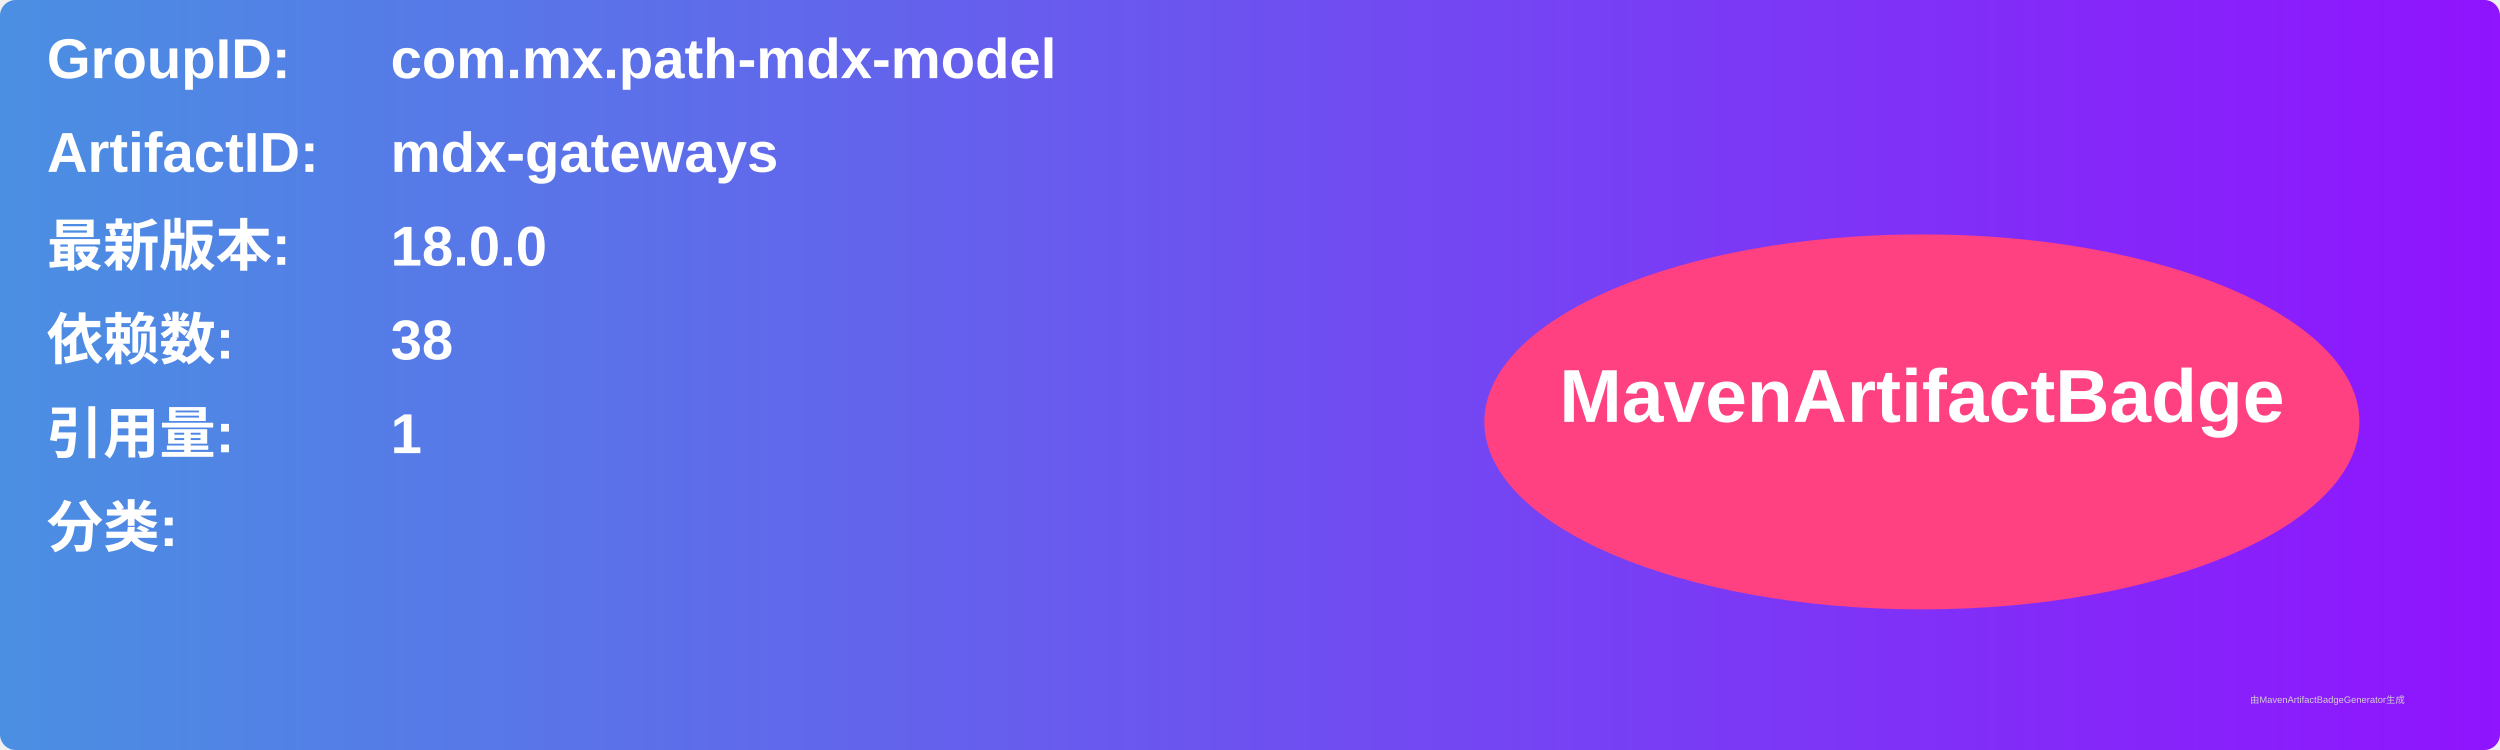
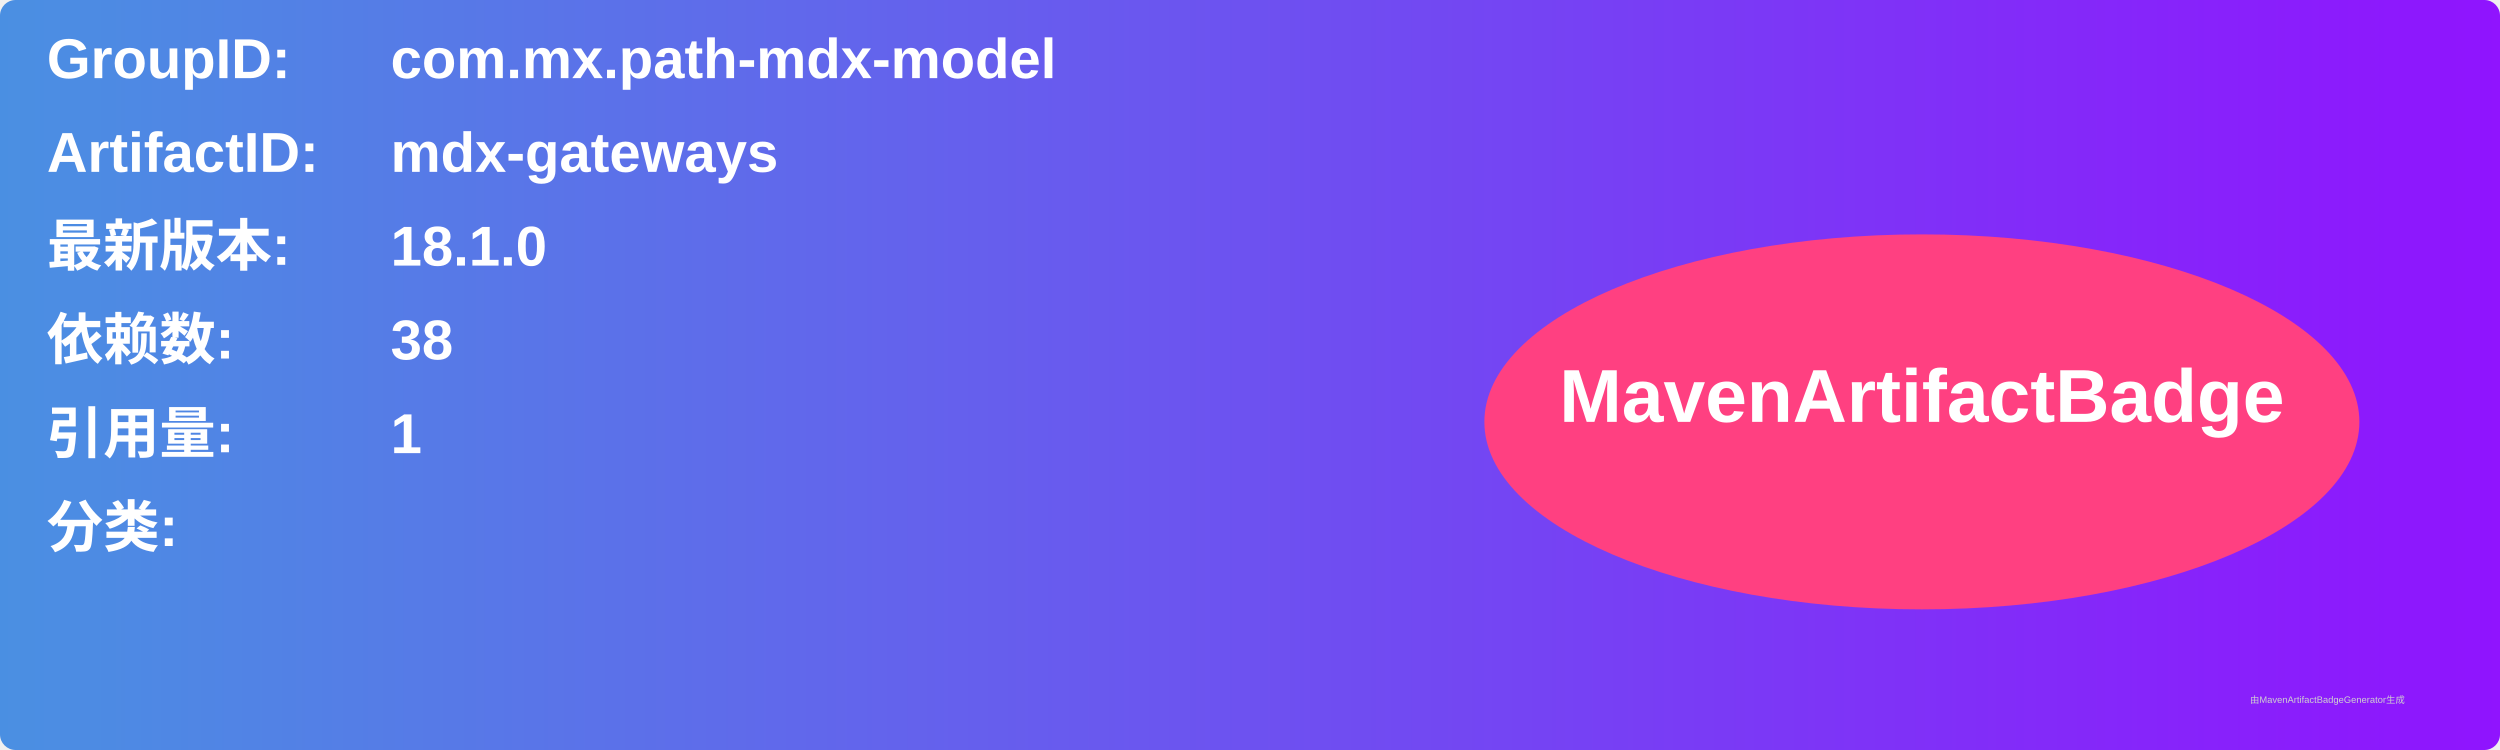
<svg xmlns="http://www.w3.org/2000/svg" width="800" height="240" viewBox="0 0 800 240">
  <linearGradient id="grad" x1="0%" y1="0%" x2="100%" y2="0%">
    <stop offset="0%" stop-color="#4a90e2" />
    <stop offset="100%" stop-color="#9013fe" />
  </linearGradient>
  <rect width="100%" height="100%" rx="5" ry="5" fill="url(#grad)" />
  <g transform="translate(15, 15)">
    <text x="0" y="10" font-family="Arial" font-size="18" fill="white" font-weight="bold" width="260">GroupID:</text>
    <text x="110" y="10" font-family="Arial" font-size="18" fill="white" font-weight="bold" width="460">com.mx.path-mdx-model</text>
    <text x="0" y="40" font-family="Arial" font-size="18" fill="white" font-weight="bold" width="260">ArtifactID:</text>
    <text x="110" y="40" font-family="Arial" font-size="18" fill="white" font-weight="bold" width="460">mdx-gateways</text>
    <text x="0" y="70" font-family="Arial" font-size="18" fill="white" font-weight="bold">最新版本:</text>
    <text x="110" y="70" font-family="Arial" font-size="18" fill="white" font-weight="bold">
-       <tspan font-weight="bold">18.0.0</tspan>
+       <tspan font-weight="bold">18.1.0</tspan>
    </text>
    <text x="0" y="100" font-family="Arial" font-size="18" fill="white" font-weight="bold">依赖数: </text>
    <text x="110" y="100" font-family="Arial" font-size="18" fill="white">
      <tspan font-weight="bold">38</tspan>
    </text>
    <text x="0" y="130" font-family="Arial" font-size="18" fill="white" font-weight="bold">引用量: </text>
    <text x="110" y="130" font-family="Arial" font-size="18" fill="white">
      <tspan font-weight="bold">1</tspan>
    </text>
    <text x="0" y="160" font-family="Arial" font-size="18" fill="white" font-weight="bold">分类:</text>
    <text x="10" y="190" font-family="Arial" font-size="10" fill="white">
      <tspan font-weight="bold" />
    </text>
    <ellipse cx="600" cy="120" rx="140" ry="60" fill="#ff4081" />
    <text x="600" y="120" text-anchor="middle" font-family="Arial" font-size="24" fill="white" font-weight="bold">MavenArtifactBadge</text>
  </g>
  <text x="720" y="225" font-family="Arial" font-size="3" fill="#d0d0d0">由MavenArtifactBadgeGenerator生成</text>
</svg>
